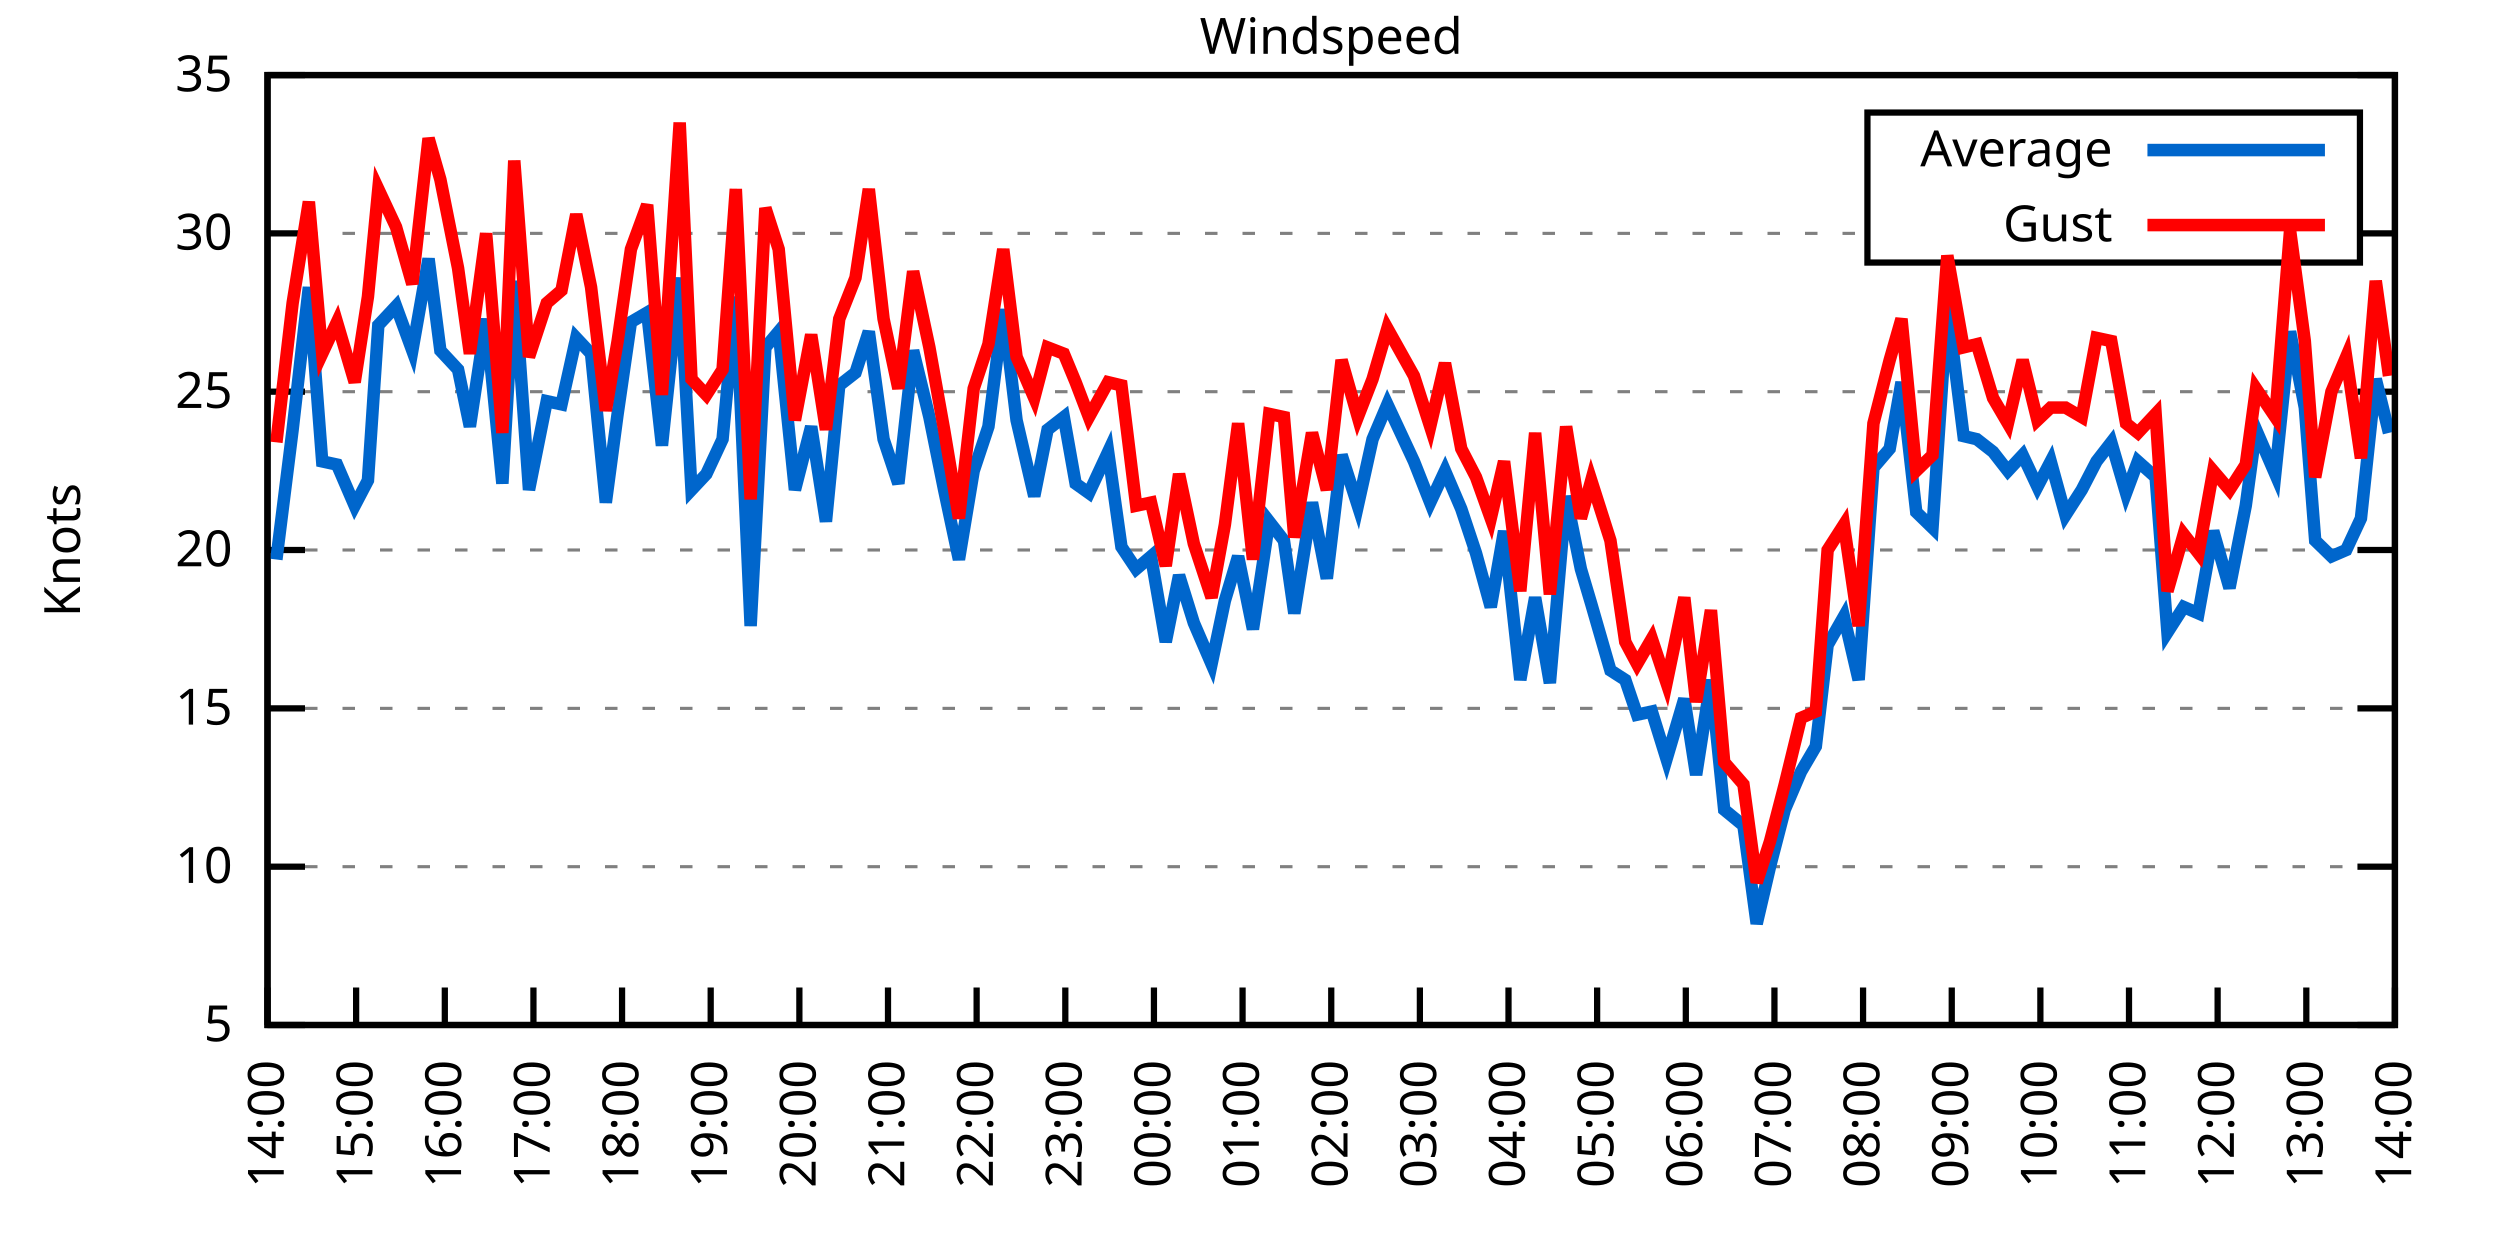
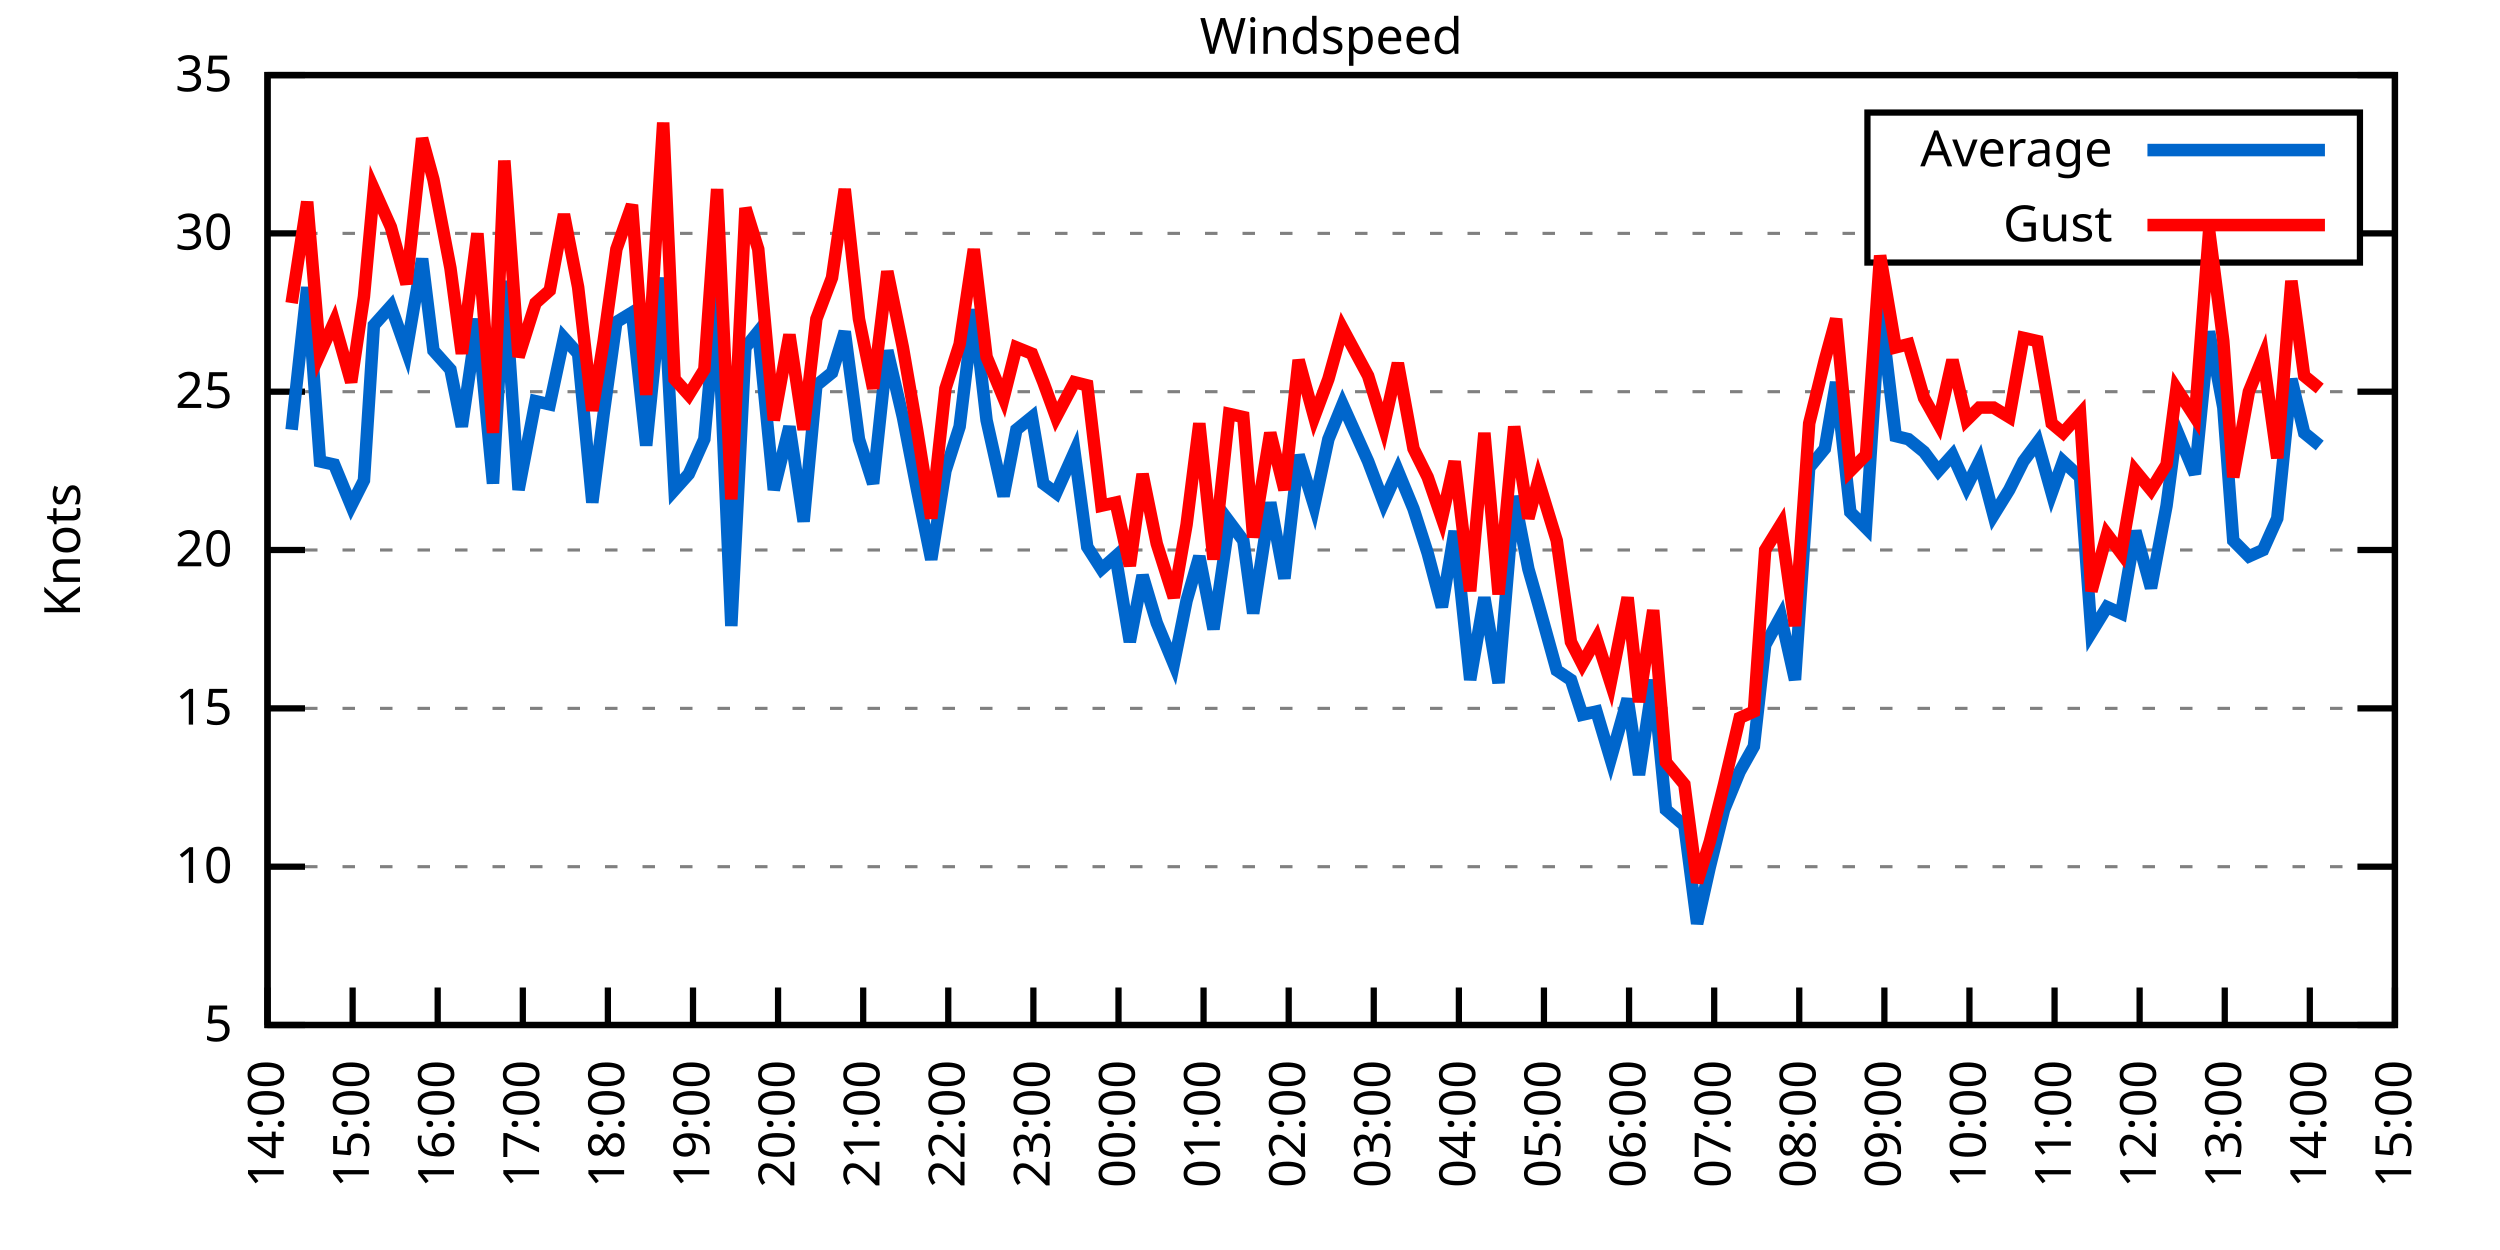
<svg xmlns="http://www.w3.org/2000/svg" xmlns:xlink="http://www.w3.org/1999/xlink" width="400" height="200" viewBox="0 0 400 200">
  <g id="gnuplot_canvas">
    <rect x="0" y="0" width="400" height="200" fill="none" />
    <defs>
      <circle id="gpDot" r="0.5" stroke-width="0.5" stroke="currentColor" />
      <path id="gpPt0" stroke-width="0.333" stroke="currentColor" d="M-1,0 h2 M0,-1 v2" />
      <path id="gpPt1" stroke-width="0.333" stroke="currentColor" d="M-1,-1 L1,1 M1,-1 L-1,1" />
      <path id="gpPt2" stroke-width="0.333" stroke="currentColor" d="M-1,0 L1,0 M0,-1 L0,1 M-1,-1 L1,1 M-1,1 L1,-1" />
      <rect id="gpPt3" stroke-width="0.333" stroke="currentColor" x="-1" y="-1" width="2" height="2" />
      <rect id="gpPt4" stroke-width="0.333" stroke="currentColor" fill="currentColor" x="-1" y="-1" width="2" height="2" />
      <circle id="gpPt5" stroke-width="0.333" stroke="currentColor" cx="0" cy="0" r="1" />
      <use xlink:href="#gpPt5" id="gpPt6" fill="currentColor" stroke="none" />
      <path id="gpPt7" stroke-width="0.333" stroke="currentColor" d="M0,-1.33 L-1.33,0.67 L1.33,0.67 z" />
      <use xlink:href="#gpPt7" id="gpPt8" fill="currentColor" stroke="none" />
      <use xlink:href="#gpPt7" id="gpPt9" stroke="currentColor" transform="rotate(180)" />
      <use xlink:href="#gpPt9" id="gpPt10" fill="currentColor" stroke="none" />
      <use xlink:href="#gpPt3" id="gpPt11" stroke="currentColor" transform="rotate(45)" />
      <use xlink:href="#gpPt11" id="gpPt12" fill="currentColor" stroke="none" />
      <path id="gpPt13" stroke-width="0.333" stroke="currentColor" d="M0,1.330 L1.265,0.411 L0.782,-1.067 L-0.782,-1.076 L-1.265,0.411 z" />
      <use xlink:href="#gpPt13" id="gpPt14" fill="currentColor" stroke="none" />
      <filter id="textbox" filterUnits="objectBoundingBox" x="0" y="0" height="1" width="1">
        <feFlood flood-color="white" flood-opacity="1" result="bgnd" />
        <feComposite in="SourceGraphic" in2="bgnd" operator="atop" />
      </filter>
      <filter id="greybox" filterUnits="objectBoundingBox" x="0" y="0" height="1" width="1">
        <feFlood flood-color="lightgrey" flood-opacity="1" result="grey" />
        <feComposite in="SourceGraphic" in2="grey" operator="atop" />
      </filter>
    </defs>
    <g fill="none" color="white" stroke="currentColor" stroke-width="1.00" stroke-linecap="butt" stroke-linejoin="miter">
</g>
    <g fill="none" color="black" stroke="currentColor" stroke-width="1.00" stroke-linecap="butt" stroke-linejoin="miter">
      <g stroke="none" shape-rendering="crispEdges">
        <polygon fill="rgb(255, 255, 255)" points="42.80,164.00 383.18,164.00 383.18,12.02 42.80,12.02 " />
      </g>
    </g>
    <g fill="none" color="black" stroke="currentColor" stroke-width="1.00" stroke-linecap="butt" stroke-linejoin="miter">
</g>
    <g fill="none" color="black" stroke="black" stroke-width="0.50" stroke-linecap="butt" stroke-linejoin="miter">
</g>
    <g fill="none" color="gray" stroke="currentColor" stroke-width="0.50" stroke-linecap="butt" stroke-linejoin="miter">
      <path stroke="gray" stroke-dasharray="2,4" class="gridline" d="M42.80,164.00 L383.19,164.00  " />
    </g>
    <g fill="none" color="gray" stroke="gray" stroke-width="1.00" stroke-linecap="butt" stroke-linejoin="miter">
</g>
    <g fill="none" color="black" stroke="currentColor" stroke-width="1.00" stroke-linecap="butt" stroke-linejoin="miter">
      <path stroke="black" d="M42.80,164.00 L48.80,164.00 M383.19,164.00 L377.19,164.00  " />
      <g transform="translate(37.20,166.60)" stroke="none" fill="black" font-family="Sans" font-size="8.00" text-anchor="end">
        <text>
          <tspan font-family="Sans"> 5</tspan>
        </text>
      </g>
    </g>
    <g fill="none" color="black" stroke="currentColor" stroke-width="1.00" stroke-linecap="butt" stroke-linejoin="miter">
</g>
    <g fill="none" color="black" stroke="black" stroke-width="0.50" stroke-linecap="butt" stroke-linejoin="miter">
</g>
    <g fill="none" color="gray" stroke="currentColor" stroke-width="0.50" stroke-linecap="butt" stroke-linejoin="miter">
      <path stroke="gray" stroke-dasharray="2,4" class="gridline" d="M42.80,138.67 L383.19,138.67  " />
    </g>
    <g fill="none" color="gray" stroke="gray" stroke-width="1.00" stroke-linecap="butt" stroke-linejoin="miter">
</g>
    <g fill="none" color="black" stroke="currentColor" stroke-width="1.00" stroke-linecap="butt" stroke-linejoin="miter">
      <path stroke="black" d="M42.80,138.67 L48.80,138.67 M383.19,138.67 L377.19,138.67  " />
      <g transform="translate(37.20,141.27)" stroke="none" fill="black" font-family="Sans" font-size="8.00" text-anchor="end">
        <text>
          <tspan font-family="Sans"> 10</tspan>
        </text>
      </g>
    </g>
    <g fill="none" color="black" stroke="currentColor" stroke-width="1.00" stroke-linecap="butt" stroke-linejoin="miter">
</g>
    <g fill="none" color="black" stroke="black" stroke-width="0.50" stroke-linecap="butt" stroke-linejoin="miter">
</g>
    <g fill="none" color="gray" stroke="currentColor" stroke-width="0.50" stroke-linecap="butt" stroke-linejoin="miter">
      <path stroke="gray" stroke-dasharray="2,4" class="gridline" d="M42.80,113.34 L383.19,113.34  " />
    </g>
    <g fill="none" color="gray" stroke="gray" stroke-width="1.00" stroke-linecap="butt" stroke-linejoin="miter">
</g>
    <g fill="none" color="black" stroke="currentColor" stroke-width="1.00" stroke-linecap="butt" stroke-linejoin="miter">
      <path stroke="black" d="M42.80,113.34 L48.80,113.34 M383.19,113.34 L377.19,113.34  " />
      <g transform="translate(37.20,115.94)" stroke="none" fill="black" font-family="Sans" font-size="8.00" text-anchor="end">
        <text>
          <tspan font-family="Sans"> 15</tspan>
        </text>
      </g>
    </g>
    <g fill="none" color="black" stroke="currentColor" stroke-width="1.00" stroke-linecap="butt" stroke-linejoin="miter">
</g>
    <g fill="none" color="black" stroke="black" stroke-width="0.50" stroke-linecap="butt" stroke-linejoin="miter">
</g>
    <g fill="none" color="gray" stroke="currentColor" stroke-width="0.50" stroke-linecap="butt" stroke-linejoin="miter">
      <path stroke="gray" stroke-dasharray="2,4" class="gridline" d="M42.80,88.00 L383.19,88.00  " />
    </g>
    <g fill="none" color="gray" stroke="gray" stroke-width="1.00" stroke-linecap="butt" stroke-linejoin="miter">
</g>
    <g fill="none" color="black" stroke="currentColor" stroke-width="1.00" stroke-linecap="butt" stroke-linejoin="miter">
      <path stroke="black" d="M42.80,88.00 L48.80,88.00 M383.19,88.00 L377.19,88.00  " />
      <g transform="translate(37.20,90.60)" stroke="none" fill="black" font-family="Sans" font-size="8.00" text-anchor="end">
        <text>
          <tspan font-family="Sans"> 20</tspan>
        </text>
      </g>
    </g>
    <g fill="none" color="black" stroke="currentColor" stroke-width="1.00" stroke-linecap="butt" stroke-linejoin="miter">
</g>
    <g fill="none" color="black" stroke="black" stroke-width="0.50" stroke-linecap="butt" stroke-linejoin="miter">
</g>
    <g fill="none" color="gray" stroke="currentColor" stroke-width="0.50" stroke-linecap="butt" stroke-linejoin="miter">
      <path stroke="gray" stroke-dasharray="2,4" class="gridline" d="M42.80,62.67 L383.19,62.67  " />
    </g>
    <g fill="none" color="gray" stroke="gray" stroke-width="1.00" stroke-linecap="butt" stroke-linejoin="miter">
</g>
    <g fill="none" color="black" stroke="currentColor" stroke-width="1.00" stroke-linecap="butt" stroke-linejoin="miter">
      <path stroke="black" d="M42.80,62.67 L48.80,62.67 M383.19,62.67 L377.19,62.67  " />
      <g transform="translate(37.20,65.27)" stroke="none" fill="black" font-family="Sans" font-size="8.00" text-anchor="end">
        <text>
          <tspan font-family="Sans"> 25</tspan>
        </text>
      </g>
    </g>
    <g fill="none" color="black" stroke="currentColor" stroke-width="1.00" stroke-linecap="butt" stroke-linejoin="miter">
</g>
    <g fill="none" color="black" stroke="black" stroke-width="0.50" stroke-linecap="butt" stroke-linejoin="miter">
</g>
    <g fill="none" color="gray" stroke="currentColor" stroke-width="0.50" stroke-linecap="butt" stroke-linejoin="miter">
      <path stroke="gray" stroke-dasharray="2,4" class="gridline" d="M42.80,37.34 L298.79,37.34 M377.59,37.34 L383.19,37.34  " />
    </g>
    <g fill="none" color="gray" stroke="gray" stroke-width="1.00" stroke-linecap="butt" stroke-linejoin="miter">
</g>
    <g fill="none" color="black" stroke="currentColor" stroke-width="1.00" stroke-linecap="butt" stroke-linejoin="miter">
      <path stroke="black" d="M42.80,37.34 L48.80,37.34 M383.19,37.34 L377.19,37.34  " />
      <g transform="translate(37.20,39.94)" stroke="none" fill="black" font-family="Sans" font-size="8.00" text-anchor="end">
        <text>
          <tspan font-family="Sans"> 30</tspan>
        </text>
      </g>
    </g>
    <g fill="none" color="black" stroke="currentColor" stroke-width="1.00" stroke-linecap="butt" stroke-linejoin="miter">
</g>
    <g fill="none" color="black" stroke="black" stroke-width="0.50" stroke-linecap="butt" stroke-linejoin="miter">
</g>
    <g fill="none" color="gray" stroke="currentColor" stroke-width="0.50" stroke-linecap="butt" stroke-linejoin="miter">
      <path stroke="gray" stroke-dasharray="2,4" class="gridline" d="M42.80,12.01 L383.19,12.01  " />
    </g>
    <g fill="none" color="gray" stroke="gray" stroke-width="1.00" stroke-linecap="butt" stroke-linejoin="miter">
</g>
    <g fill="none" color="black" stroke="currentColor" stroke-width="1.00" stroke-linecap="butt" stroke-linejoin="miter">
      <path stroke="black" d="M42.80,12.01 L48.80,12.01 M383.19,12.01 L377.19,12.01  " />
      <g transform="translate(37.20,14.61)" stroke="none" fill="black" font-family="Sans" font-size="8.00" text-anchor="end">
        <text>
          <tspan font-family="Sans"> 35</tspan>
        </text>
      </g>
    </g>
    <g fill="none" color="black" stroke="currentColor" stroke-width="1.00" stroke-linecap="butt" stroke-linejoin="miter">
      <path stroke="black" d="M42.80,164.00 L42.80,158.00  " />
      <g transform="translate(45.40,169.60) rotate(270.00)" stroke="none" fill="black" font-family="Sans" font-size="8.00" text-anchor="end">
        <text>
          <tspan font-family="Sans">14:00</tspan>
        </text>
      </g>
    </g>
    <g fill="none" color="black" stroke="currentColor" stroke-width="1.00" stroke-linecap="butt" stroke-linejoin="miter">
-       <path stroke="black" d="M56.98,164.00 L56.98,158.00  " />
-       <g transform="translate(59.58,169.60) rotate(270.00)" stroke="none" fill="black" font-family="Sans" font-size="8.00" text-anchor="end">
+       <path stroke="black" d="M56.42,164.00 L56.42,158.00  " />
+       <g transform="translate(59.02,169.60) rotate(270.00)" stroke="none" fill="black" font-family="Sans" font-size="8.00" text-anchor="end">
        <text>
          <tspan font-family="Sans">15:00</tspan>
        </text>
      </g>
    </g>
    <g fill="none" color="black" stroke="currentColor" stroke-width="1.00" stroke-linecap="butt" stroke-linejoin="miter">
-       <path stroke="black" d="M71.17,164.00 L71.17,158.00  " />
-       <g transform="translate(73.77,169.60) rotate(270.00)" stroke="none" fill="black" font-family="Sans" font-size="8.00" text-anchor="end">
+       <path stroke="black" d="M70.03,164.00 L70.03,158.00  " />
+       <g transform="translate(72.63,169.60) rotate(270.00)" stroke="none" fill="black" font-family="Sans" font-size="8.00" text-anchor="end">
        <text>
          <tspan font-family="Sans">16:00</tspan>
        </text>
      </g>
    </g>
    <g fill="none" color="black" stroke="currentColor" stroke-width="1.00" stroke-linecap="butt" stroke-linejoin="miter">
-       <path stroke="black" d="M85.35,164.00 L85.35,158.00  " />
-       <g transform="translate(87.95,169.60) rotate(270.00)" stroke="none" fill="black" font-family="Sans" font-size="8.00" text-anchor="end">
+       <path stroke="black" d="M83.65,164.00 L83.65,158.00  " />
+       <g transform="translate(86.25,169.60) rotate(270.00)" stroke="none" fill="black" font-family="Sans" font-size="8.00" text-anchor="end">
        <text>
          <tspan font-family="Sans">17:00</tspan>
        </text>
      </g>
    </g>
    <g fill="none" color="black" stroke="currentColor" stroke-width="1.00" stroke-linecap="butt" stroke-linejoin="miter">
-       <path stroke="black" d="M99.53,164.00 L99.53,158.00  " />
-       <g transform="translate(102.13,169.60) rotate(270.00)" stroke="none" fill="black" font-family="Sans" font-size="8.00" text-anchor="end">
+       <path stroke="black" d="M97.26,164.00 L97.26,158.00  " />
+       <g transform="translate(99.86,169.60) rotate(270.00)" stroke="none" fill="black" font-family="Sans" font-size="8.00" text-anchor="end">
        <text>
          <tspan font-family="Sans">18:00</tspan>
        </text>
      </g>
    </g>
    <g fill="none" color="black" stroke="currentColor" stroke-width="1.00" stroke-linecap="butt" stroke-linejoin="miter">
-       <path stroke="black" d="M113.71,164.00 L113.71,158.00  " />
-       <g transform="translate(116.31,169.60) rotate(270.00)" stroke="none" fill="black" font-family="Sans" font-size="8.00" text-anchor="end">
+       <path stroke="black" d="M110.88,164.00 L110.88,158.00  " />
+       <g transform="translate(113.48,169.60) rotate(270.00)" stroke="none" fill="black" font-family="Sans" font-size="8.00" text-anchor="end">
        <text>
          <tspan font-family="Sans">19:00</tspan>
        </text>
      </g>
    </g>
    <g fill="none" color="black" stroke="currentColor" stroke-width="1.00" stroke-linecap="butt" stroke-linejoin="miter">
-       <path stroke="black" d="M127.90,164.00 L127.90,158.00  " />
-       <g transform="translate(130.50,169.60) rotate(270.00)" stroke="none" fill="black" font-family="Sans" font-size="8.00" text-anchor="end">
+       <path stroke="black" d="M124.49,164.00 L124.49,158.00  " />
+       <g transform="translate(127.09,169.60) rotate(270.00)" stroke="none" fill="black" font-family="Sans" font-size="8.00" text-anchor="end">
        <text>
          <tspan font-family="Sans">20:00</tspan>
        </text>
      </g>
    </g>
    <g fill="none" color="black" stroke="currentColor" stroke-width="1.00" stroke-linecap="butt" stroke-linejoin="miter">
-       <path stroke="black" d="M142.08,164.00 L142.08,158.00  " />
-       <g transform="translate(144.68,169.60) rotate(270.00)" stroke="none" fill="black" font-family="Sans" font-size="8.00" text-anchor="end">
+       <path stroke="black" d="M138.11,164.00 L138.11,158.00  " />
+       <g transform="translate(140.71,169.60) rotate(270.00)" stroke="none" fill="black" font-family="Sans" font-size="8.00" text-anchor="end">
        <text>
          <tspan font-family="Sans">21:00</tspan>
        </text>
      </g>
    </g>
    <g fill="none" color="black" stroke="currentColor" stroke-width="1.00" stroke-linecap="butt" stroke-linejoin="miter">
-       <path stroke="black" d="M156.26,164.00 L156.26,158.00  " />
-       <g transform="translate(158.86,169.60) rotate(270.00)" stroke="none" fill="black" font-family="Sans" font-size="8.00" text-anchor="end">
+       <path stroke="black" d="M151.72,164.00 L151.72,158.00  " />
+       <g transform="translate(154.32,169.60) rotate(270.00)" stroke="none" fill="black" font-family="Sans" font-size="8.00" text-anchor="end">
        <text>
          <tspan font-family="Sans">22:00</tspan>
        </text>
      </g>
    </g>
    <g fill="none" color="black" stroke="currentColor" stroke-width="1.00" stroke-linecap="butt" stroke-linejoin="miter">
-       <path stroke="black" d="M170.45,164.00 L170.45,158.00  " />
-       <g transform="translate(173.05,169.60) rotate(270.00)" stroke="none" fill="black" font-family="Sans" font-size="8.00" text-anchor="end">
+       <path stroke="black" d="M165.34,164.00 L165.34,158.00  " />
+       <g transform="translate(167.94,169.60) rotate(270.00)" stroke="none" fill="black" font-family="Sans" font-size="8.00" text-anchor="end">
        <text>
          <tspan font-family="Sans">23:00</tspan>
        </text>
      </g>
    </g>
    <g fill="none" color="black" stroke="currentColor" stroke-width="1.00" stroke-linecap="butt" stroke-linejoin="miter">
-       <path stroke="black" d="M184.63,164.00 L184.63,158.00  " />
-       <g transform="translate(187.23,169.60) rotate(270.00)" stroke="none" fill="black" font-family="Sans" font-size="8.00" text-anchor="end">
+       <path stroke="black" d="M178.96,164.00 L178.96,158.00  " />
+       <g transform="translate(181.56,169.60) rotate(270.00)" stroke="none" fill="black" font-family="Sans" font-size="8.00" text-anchor="end">
        <text>
          <tspan font-family="Sans">00:00</tspan>
        </text>
      </g>
    </g>
    <g fill="none" color="black" stroke="currentColor" stroke-width="1.00" stroke-linecap="butt" stroke-linejoin="miter">
-       <path stroke="black" d="M198.81,164.00 L198.81,158.00  " />
-       <g transform="translate(201.41,169.60) rotate(270.00)" stroke="none" fill="black" font-family="Sans" font-size="8.00" text-anchor="end">
+       <path stroke="black" d="M192.57,164.00 L192.57,158.00  " />
+       <g transform="translate(195.17,169.60) rotate(270.00)" stroke="none" fill="black" font-family="Sans" font-size="8.00" text-anchor="end">
        <text>
          <tspan font-family="Sans">01:00</tspan>
        </text>
      </g>
    </g>
    <g fill="none" color="black" stroke="currentColor" stroke-width="1.00" stroke-linecap="butt" stroke-linejoin="miter">
-       <path stroke="black" d="M213.00,164.00 L213.00,158.00  " />
-       <g transform="translate(215.60,169.60) rotate(270.00)" stroke="none" fill="black" font-family="Sans" font-size="8.00" text-anchor="end">
+       <path stroke="black" d="M206.19,164.00 L206.19,158.00  " />
+       <g transform="translate(208.79,169.60) rotate(270.00)" stroke="none" fill="black" font-family="Sans" font-size="8.00" text-anchor="end">
        <text>
          <tspan font-family="Sans">02:00</tspan>
        </text>
      </g>
    </g>
    <g fill="none" color="black" stroke="currentColor" stroke-width="1.00" stroke-linecap="butt" stroke-linejoin="miter">
-       <path stroke="black" d="M227.18,164.00 L227.18,158.00  " />
-       <g transform="translate(229.78,169.60) rotate(270.00)" stroke="none" fill="black" font-family="Sans" font-size="8.00" text-anchor="end">
+       <path stroke="black" d="M219.80,164.00 L219.80,158.00  " />
+       <g transform="translate(222.40,169.60) rotate(270.00)" stroke="none" fill="black" font-family="Sans" font-size="8.00" text-anchor="end">
        <text>
          <tspan font-family="Sans">03:00</tspan>
        </text>
      </g>
    </g>
    <g fill="none" color="black" stroke="currentColor" stroke-width="1.00" stroke-linecap="butt" stroke-linejoin="miter">
-       <path stroke="black" d="M241.36,164.00 L241.36,158.00  " />
-       <g transform="translate(243.96,169.60) rotate(270.00)" stroke="none" fill="black" font-family="Sans" font-size="8.00" text-anchor="end">
+       <path stroke="black" d="M233.42,164.00 L233.42,158.00  " />
+       <g transform="translate(236.02,169.60) rotate(270.00)" stroke="none" fill="black" font-family="Sans" font-size="8.00" text-anchor="end">
        <text>
          <tspan font-family="Sans">04:00</tspan>
        </text>
      </g>
    </g>
    <g fill="none" color="black" stroke="currentColor" stroke-width="1.00" stroke-linecap="butt" stroke-linejoin="miter">
-       <path stroke="black" d="M255.54,164.00 L255.54,158.00  " />
-       <g transform="translate(258.14,169.60) rotate(270.00)" stroke="none" fill="black" font-family="Sans" font-size="8.00" text-anchor="end">
+       <path stroke="black" d="M247.03,164.00 L247.03,158.00  " />
+       <g transform="translate(249.63,169.60) rotate(270.00)" stroke="none" fill="black" font-family="Sans" font-size="8.00" text-anchor="end">
        <text>
          <tspan font-family="Sans">05:00</tspan>
        </text>
      </g>
    </g>
    <g fill="none" color="black" stroke="currentColor" stroke-width="1.00" stroke-linecap="butt" stroke-linejoin="miter">
-       <path stroke="black" d="M269.73,164.00 L269.73,158.00  " />
-       <g transform="translate(272.33,169.60) rotate(270.00)" stroke="none" fill="black" font-family="Sans" font-size="8.00" text-anchor="end">
+       <path stroke="black" d="M260.65,164.00 L260.65,158.00  " />
+       <g transform="translate(263.25,169.60) rotate(270.00)" stroke="none" fill="black" font-family="Sans" font-size="8.00" text-anchor="end">
        <text>
          <tspan font-family="Sans">06:00</tspan>
        </text>
      </g>
    </g>
    <g fill="none" color="black" stroke="currentColor" stroke-width="1.00" stroke-linecap="butt" stroke-linejoin="miter">
-       <path stroke="black" d="M283.91,164.00 L283.91,158.00  " />
-       <g transform="translate(286.51,169.60) rotate(270.00)" stroke="none" fill="black" font-family="Sans" font-size="8.00" text-anchor="end">
+       <path stroke="black" d="M274.27,164.00 L274.27,158.00  " />
+       <g transform="translate(276.87,169.60) rotate(270.00)" stroke="none" fill="black" font-family="Sans" font-size="8.00" text-anchor="end">
        <text>
          <tspan font-family="Sans">07:00</tspan>
        </text>
      </g>
    </g>
    <g fill="none" color="black" stroke="currentColor" stroke-width="1.00" stroke-linecap="butt" stroke-linejoin="miter">
-       <path stroke="black" d="M298.09,164.00 L298.09,158.00  " />
-       <g transform="translate(300.69,169.60) rotate(270.00)" stroke="none" fill="black" font-family="Sans" font-size="8.00" text-anchor="end">
+       <path stroke="black" d="M287.88,164.00 L287.88,158.00  " />
+       <g transform="translate(290.48,169.60) rotate(270.00)" stroke="none" fill="black" font-family="Sans" font-size="8.00" text-anchor="end">
        <text>
          <tspan font-family="Sans">08:00</tspan>
        </text>
      </g>
    </g>
    <g fill="none" color="black" stroke="currentColor" stroke-width="1.00" stroke-linecap="butt" stroke-linejoin="miter">
-       <path stroke="black" d="M312.28,164.00 L312.28,158.00  " />
-       <g transform="translate(314.88,169.60) rotate(270.00)" stroke="none" fill="black" font-family="Sans" font-size="8.00" text-anchor="end">
+       <path stroke="black" d="M301.50,164.00 L301.50,158.00  " />
+       <g transform="translate(304.10,169.60) rotate(270.00)" stroke="none" fill="black" font-family="Sans" font-size="8.00" text-anchor="end">
        <text>
          <tspan font-family="Sans">09:00</tspan>
        </text>
      </g>
    </g>
    <g fill="none" color="black" stroke="currentColor" stroke-width="1.00" stroke-linecap="butt" stroke-linejoin="miter">
-       <path stroke="black" d="M326.46,164.00 L326.46,158.00  " />
-       <g transform="translate(329.06,169.60) rotate(270.00)" stroke="none" fill="black" font-family="Sans" font-size="8.00" text-anchor="end">
+       <path stroke="black" d="M315.11,164.00 L315.11,158.00  " />
+       <g transform="translate(317.71,169.60) rotate(270.00)" stroke="none" fill="black" font-family="Sans" font-size="8.00" text-anchor="end">
        <text>
          <tspan font-family="Sans">10:00</tspan>
        </text>
      </g>
    </g>
    <g fill="none" color="black" stroke="currentColor" stroke-width="1.00" stroke-linecap="butt" stroke-linejoin="miter">
-       <path stroke="black" d="M340.64,164.00 L340.64,158.00  " />
-       <g transform="translate(343.24,169.60) rotate(270.00)" stroke="none" fill="black" font-family="Sans" font-size="8.00" text-anchor="end">
+       <path stroke="black" d="M328.73,164.00 L328.73,158.00  " />
+       <g transform="translate(331.33,169.60) rotate(270.00)" stroke="none" fill="black" font-family="Sans" font-size="8.00" text-anchor="end">
        <text>
          <tspan font-family="Sans">11:00</tspan>
        </text>
      </g>
    </g>
    <g fill="none" color="black" stroke="currentColor" stroke-width="1.00" stroke-linecap="butt" stroke-linejoin="miter">
-       <path stroke="black" d="M354.82,164.00 L354.82,158.00  " />
-       <g transform="translate(357.42,169.60) rotate(270.00)" stroke="none" fill="black" font-family="Sans" font-size="8.00" text-anchor="end">
+       <path stroke="black" d="M342.34,164.00 L342.34,158.00  " />
+       <g transform="translate(344.94,169.60) rotate(270.00)" stroke="none" fill="black" font-family="Sans" font-size="8.00" text-anchor="end">
        <text>
          <tspan font-family="Sans">12:00</tspan>
        </text>
      </g>
    </g>
    <g fill="none" color="black" stroke="currentColor" stroke-width="1.00" stroke-linecap="butt" stroke-linejoin="miter">
-       <path stroke="black" d="M369.01,164.00 L369.01,158.00  " />
-       <g transform="translate(371.61,169.60) rotate(270.00)" stroke="none" fill="black" font-family="Sans" font-size="8.00" text-anchor="end">
+       <path stroke="black" d="M355.96,164.00 L355.96,158.00  " />
+       <g transform="translate(358.56,169.60) rotate(270.00)" stroke="none" fill="black" font-family="Sans" font-size="8.00" text-anchor="end">
        <text>
          <tspan font-family="Sans">13:00</tspan>
+         </text>
+       </g>
+     </g>
+     <g fill="none" color="black" stroke="currentColor" stroke-width="1.00" stroke-linecap="butt" stroke-linejoin="miter">
+       <path stroke="black" d="M369.57,164.00 L369.57,158.00  " />
+       <g transform="translate(372.17,169.60) rotate(270.00)" stroke="none" fill="black" font-family="Sans" font-size="8.00" text-anchor="end">
+         <text>
+           <tspan font-family="Sans">14:00</tspan>
        </text>
      </g>
    </g>
    <g fill="none" color="black" stroke="currentColor" stroke-width="1.00" stroke-linecap="butt" stroke-linejoin="miter">
      <path stroke="black" d="M383.19,164.00 L383.19,158.00  " />
      <g transform="translate(385.79,169.60) rotate(270.00)" stroke="none" fill="black" font-family="Sans" font-size="8.00" text-anchor="end">
        <text>
-           <tspan font-family="Sans">14:00</tspan>
+           <tspan font-family="Sans">15:00</tspan>
        </text>
      </g>
    </g>
    <g fill="none" color="black" stroke="currentColor" stroke-width="1.00" stroke-linecap="butt" stroke-linejoin="miter">
</g>
    <g fill="none" color="black" stroke="currentColor" stroke-width="1.00" stroke-linecap="butt" stroke-linejoin="miter">
      <path stroke="black" d="M42.80,12.01 L42.80,164.00 L383.19,164.00 L383.19,12.01 L42.80,12.01 Z  " />
    </g>
    <g fill="none" color="black" stroke="currentColor" stroke-width="1.00" stroke-linecap="butt" stroke-linejoin="miter">
</g>
    <g fill="none" color="black" stroke="currentColor" stroke-width="1.00" stroke-linecap="butt" stroke-linejoin="miter">
      <path stroke="black" d="M298.79,42.01 L298.79,18.01 L377.59,18.01 L377.59,42.01 L298.79,42.01 Z  " />
    </g>
    <g id="Windspeed_plot_1">
      <g fill="none" color="white" stroke="black" stroke-width="2.00" stroke-linecap="butt" stroke-linejoin="miter">
</g>
      <g fill="none" color="black" stroke="currentColor" stroke-width="2.00" stroke-linecap="butt" stroke-linejoin="miter">
        <g transform="translate(337.99,26.61)" stroke="none" fill="black" font-family="Sans" font-size="8.00" text-anchor="end">
          <text>
            <tspan font-family="Sans">Average</tspan>
          </text>
        </g>
      </g>
      <g fill="none" color="black" stroke="currentColor" stroke-width="2.00" stroke-linecap="butt" stroke-linejoin="miter">
-         <path stroke="rgb(  0, 102, 204)" d="M343.59,24.01 L371.99,24.01 M44.22,89.52 L46.82,68.75 L49.42,45.95 L51.55,73.82 L53.91,74.33 L56.75,80.91   L58.87,76.86 L60.53,52.03 L63.37,48.99 L65.97,56.09 L68.57,41.39 L70.46,56.09 L73.29,59.13 L75.18,68.25   L77.78,51.02 L80.38,77.37 L82.28,44.94 L84.64,78.38 L87.48,64.19 L89.84,64.70 L92.20,54.06 L94.57,56.59   L96.93,80.41 L98.82,66.22 L100.95,51.53 L103.55,50.01 L105.91,71.29 L108.75,44.43 L110.64,78.38 L113.01,75.85   L115.61,70.27 L117.73,47.47 L120.10,100.16 L122.46,55.58 L124.59,53.05 L127.19,78.38 L129.79,68.25 L132.15,83.45   L134.28,61.66 L136.88,59.63 L139.01,53.05 L141.37,70.27 L143.74,77.37 L146.10,56.09 L148.70,66.73 L151.06,78.38   L153.43,89.52 L155.79,75.34 L158.15,68.25 L160.52,49.50 L162.65,67.23 L165.48,79.39 L167.61,68.75 L170.21,66.73   L172.10,77.37 L174.23,78.89 L177.30,72.30 L179.43,87.50 L181.79,91.04 L184.16,89.02 L186.52,102.70 L188.65,92.06   L191.01,99.66 L193.85,106.24 L195.98,96.11 L198.10,89.02 L200.47,100.67 L203.07,83.45 L205.43,86.49 L207.09,98.14   L209.92,80.41 L212.29,92.56 L214.65,72.81 L217.25,80.91 L219.61,70.27 L221.98,64.70 L226.23,73.82 L228.83,80.41   L231.20,75.34 L233.80,81.42 L236.16,88.51 L238.52,97.12 L240.65,84.97 L243.25,108.78 L245.62,95.60 L247.98,109.28   L250.58,79.39 L252.94,91.04 L254.60,96.62 L257.67,107.26 L260.04,108.78 L261.93,114.35 L264.29,113.84 L266.65,121.44   L269.49,111.82 L271.38,123.98 L273.75,108.78 L275.87,129.55 L278.95,132.08 L281.07,147.79 L283.20,138.67 L285.56,129.55   L288.16,123.47 L290.53,119.42 L292.42,103.20 L295.02,98.64 L297.38,108.78 L299.75,74.83 L302.35,71.79 L304.24,61.15   L306.60,81.93 L309.20,84.46 L311.57,48.99 L314.17,69.77 L316.29,70.27 L318.89,72.30 L321.26,75.34 L323.62,72.81   L325.99,77.87 L328.11,73.82 L330.48,82.43 L333.08,78.38 L335.44,73.82 L337.80,70.78 L340.17,78.89 L342.06,73.82   L344.90,76.35 L346.79,101.18 L349.39,97.12 L351.75,98.14 L354.12,84.97 L356.72,94.08 L359.32,80.91 L360.97,68.75   L364.04,75.85 L366.41,53.05 L368.77,65.21 L370.43,86.49 L373.03,89.02 L375.39,88.00 L377.75,82.94 L380.12,60.65   L382.24,69.26  " />
+         <path stroke="rgb(  0, 102, 204)" d="M343.59,24.01 L371.99,24.01 M46.66,68.75 L49.15,45.95 L51.20,73.82 L53.47,74.33 L56.19,80.91 L58.23,76.86   L59.82,52.03 L62.54,48.99 L65.04,56.09 L67.54,41.39 L69.35,56.09 L72.07,59.13 L73.89,68.25 L76.39,51.02   L78.88,77.37 L80.70,44.94 L82.97,78.38 L85.69,64.19 L87.96,64.70 L90.23,54.06 L92.50,56.59 L94.77,80.41   L96.58,66.22 L98.62,51.53 L101.12,50.01 L103.39,71.29 L106.11,44.43 L107.93,78.38 L110.20,75.85 L112.69,70.27   L114.74,47.47 L117.01,100.16 L119.27,55.58 L121.32,53.05 L123.81,78.38 L126.31,68.25 L128.58,83.45 L130.62,61.66   L133.12,59.63 L135.16,53.05 L137.43,70.27 L139.70,77.37 L141.97,56.09 L144.46,66.73 L146.73,78.38 L149.00,89.52   L151.27,75.34 L153.54,68.25 L155.81,49.50 L157.85,67.23 L160.57,79.39 L162.62,68.75 L165.11,66.73 L166.93,77.37   L168.97,78.89 L171.92,72.30 L173.96,87.50 L176.23,91.04 L178.50,89.02 L180.77,102.70 L182.81,92.06 L185.08,99.66   L187.81,106.24 L189.85,96.11 L191.89,89.02 L194.16,100.67 L196.66,83.45 L198.93,86.49 L200.51,98.14 L203.24,80.41   L205.51,92.56 L207.78,72.81 L210.27,80.91 L212.54,70.27 L214.81,64.70 L218.90,73.82 L221.39,80.41 L223.66,75.34   L226.16,81.42 L228.43,88.51 L230.70,97.12 L232.74,84.97 L235.23,108.78 L237.50,95.60 L239.77,109.28 L242.27,79.39   L244.54,91.04 L246.13,96.62 L249.08,107.26 L251.35,108.78 L253.16,114.35 L255.43,113.84 L257.70,121.44 L260.42,111.82   L262.24,123.98 L264.51,108.78 L266.55,129.55 L269.50,132.08 L271.54,147.79 L273.58,138.67 L275.85,129.55 L278.35,123.47   L280.62,119.42 L282.43,103.20 L284.93,98.64 L287.20,108.78 L289.47,74.83 L291.97,71.79 L293.78,61.15 L296.05,81.93   L298.55,84.46 L300.82,48.99 L303.31,69.77 L305.35,70.27 L307.85,72.30 L310.12,75.34 L312.39,72.81 L314.66,77.87   L316.70,73.82 L318.97,82.43 L321.47,78.38 L323.74,73.82 L326.00,70.78 L328.27,78.89 L330.09,73.82 L332.81,76.35   L334.63,101.18 L337.12,97.12 L339.39,98.14 L341.66,84.97 L344.16,94.08 L346.65,80.91 L348.24,68.75 L351.19,75.85   L353.46,53.05 L355.73,65.21 L357.32,86.49 L359.82,89.02 L362.09,88.00 L364.36,82.94 L366.62,60.65 L368.67,69.26   L371.16,71.29  " />
      </g>
    </g>
    <g id="Windspeed_plot_2">
      <g fill="none" color="black" stroke="currentColor" stroke-width="2.00" stroke-linecap="butt" stroke-linejoin="miter">
        <g transform="translate(337.99,38.61)" stroke="none" fill="black" font-family="Sans" font-size="8.00" text-anchor="end">
          <text>
            <tspan font-family="Sans">Gust</tspan>
          </text>
        </g>
      </g>
      <g fill="none" color="black" stroke="currentColor" stroke-width="2.00" stroke-linecap="butt" stroke-linejoin="miter">
-         <path stroke="rgb(255,   0,   0)" d="M343.59,36.01 L371.99,36.01 M44.22,70.78 L46.82,48.49 L49.42,32.28 L51.55,56.59 L53.91,51.53 L56.75,61.15   L58.87,47.47 L60.53,30.25 L63.37,36.33 L65.97,45.45 L68.57,22.14 L70.46,28.73 L73.29,42.91 L75.18,56.59   L77.78,37.34 L80.38,69.26 L82.28,25.69 L84.64,57.10 L87.48,48.49 L89.84,46.46 L92.20,34.30 L94.57,45.95   L96.93,65.71 L98.82,54.57 L100.95,39.87 L103.55,32.78 L105.91,63.18 L108.75,19.61 L110.64,60.65 L113.01,63.18   L115.61,59.13 L117.73,30.25 L120.10,79.90 L122.46,33.29 L124.59,39.87 L127.19,67.23 L129.79,53.55 L132.15,68.75   L134.28,51.02 L136.88,44.43 L139.01,30.25 L141.37,51.02 L143.74,62.17 L146.10,43.42 L148.70,55.58 L151.06,68.75   L153.43,82.94 L155.79,62.17 L158.15,55.07 L160.52,39.87 L162.65,57.10 L165.48,63.69 L167.61,55.58 L170.21,56.59   L172.10,61.15 L174.23,66.73 L177.30,61.15 L179.43,61.66 L181.79,80.91 L184.16,80.41 L186.52,90.54 L188.65,75.85   L191.01,86.99 L193.85,95.60 L195.98,83.95 L198.10,67.74 L200.47,89.52 L203.07,66.22 L205.43,66.73 L207.09,85.98   L209.92,69.26 L212.29,78.38 L214.65,57.61 L217.25,66.73 L219.61,60.65 L221.98,52.54 L226.23,60.14 L228.83,68.25   L231.20,58.11 L233.80,71.79 L236.16,76.35 L238.52,82.94 L240.65,73.82 L243.25,94.59 L245.62,69.26 L247.98,95.10   L250.58,68.25 L252.94,82.94 L254.60,76.86 L257.67,86.49 L260.04,102.70 L261.93,106.24 L264.29,102.19 L266.65,109.28   L269.49,95.60 L271.38,112.32 L273.75,97.63 L275.87,121.95 L278.95,125.50 L281.07,141.20 L283.20,134.62 L285.56,125.50   L288.16,114.86 L290.53,113.84 L292.42,88.00 L295.02,83.95 L297.38,100.16 L299.75,67.74 L302.35,57.61 L304.24,51.02   L306.60,75.34 L309.20,72.81 L311.57,40.89 L314.17,55.58 L316.29,55.07 L318.89,63.69 L321.26,67.74 L323.62,57.61   L325.99,67.23 L328.11,65.21 L330.48,65.21 L333.08,66.73 L335.44,54.06 L337.80,54.57 L340.17,67.74 L342.06,69.26   L344.90,66.22 L346.79,94.59 L349.39,85.47 L351.75,88.51 L354.12,75.34 L356.72,78.38 L359.32,74.33 L360.97,62.17   L364.04,66.73 L366.41,36.84 L368.77,54.57 L370.43,76.35 L373.03,62.67 L375.39,57.10 L377.75,73.31 L380.12,44.94   L382.24,60.14  " />
+         <path stroke="rgb(255,   0,   0)" d="M343.59,36.01 L371.99,36.01 M46.66,48.49 L49.15,32.28 L51.20,56.59 L53.47,51.53 L56.19,61.15 L58.23,47.47   L59.82,30.25 L62.54,36.33 L65.04,45.45 L67.54,22.14 L69.35,28.73 L72.07,42.91 L73.89,56.59 L76.39,37.34   L78.88,69.26 L80.70,25.69 L82.97,57.10 L85.69,48.49 L87.96,46.46 L90.23,34.30 L92.50,45.95 L94.77,65.71   L96.58,54.57 L98.62,39.87 L101.12,32.78 L103.39,63.18 L106.11,19.61 L107.93,60.65 L110.20,63.18 L112.69,59.13   L114.74,30.25 L117.01,79.90 L119.27,33.29 L121.32,39.87 L123.81,67.23 L126.31,53.55 L128.58,68.75 L130.62,51.02   L133.12,44.43 L135.16,30.25 L137.43,51.02 L139.70,62.17 L141.97,43.42 L144.46,55.58 L146.73,68.75 L149.00,82.94   L151.27,62.17 L153.54,55.07 L155.81,39.87 L157.85,57.10 L160.57,63.69 L162.62,55.58 L165.11,56.59 L166.93,61.15   L168.97,66.73 L171.92,61.15 L173.96,61.66 L176.23,80.91 L178.50,80.41 L180.77,90.54 L182.81,75.85 L185.08,86.99   L187.81,95.60 L189.85,83.95 L191.89,67.74 L194.16,89.52 L196.66,66.22 L198.93,66.73 L200.51,85.98 L203.24,69.26   L205.51,78.38 L207.78,57.61 L210.27,66.73 L212.54,60.65 L214.81,52.54 L218.90,60.14 L221.39,68.25 L223.66,58.11   L226.16,71.79 L228.43,76.35 L230.70,82.94 L232.74,73.82 L235.23,94.59 L237.50,69.26 L239.77,95.10 L242.27,68.25   L244.54,82.94 L246.13,76.86 L249.08,86.49 L251.35,102.70 L253.16,106.24 L255.43,102.19 L257.70,109.28 L260.42,95.60   L262.24,112.32 L264.51,97.63 L266.55,121.95 L269.50,125.50 L271.54,141.20 L273.58,134.62 L275.85,125.50 L278.35,114.86   L280.62,113.84 L282.43,88.00 L284.93,83.95 L287.20,100.16 L289.47,67.74 L291.97,57.61 L293.78,51.02 L296.05,75.34   L298.55,72.81 L300.82,40.89 L303.31,55.58 L305.35,55.07 L307.85,63.69 L310.12,67.74 L312.39,57.61 L314.66,67.23   L316.70,65.21 L318.97,65.21 L321.47,66.73 L323.74,54.06 L326.00,54.57 L328.27,67.74 L330.09,69.26 L332.81,66.22   L334.63,94.59 L337.12,85.47 L339.39,88.51 L341.66,75.34 L344.16,78.38 L346.65,74.33 L348.24,62.17 L351.19,66.73   L353.46,36.84 L355.73,54.57 L357.32,76.35 L359.82,62.67 L362.09,57.10 L364.36,73.31 L366.62,44.94 L368.67,60.14   L371.16,62.17  " />
      </g>
    </g>
    <g fill="none" color="black" stroke="currentColor" stroke-width="2.00" stroke-linecap="butt" stroke-linejoin="miter">
</g>
    <g fill="none" color="black" stroke="black" stroke-width="1.00" stroke-linecap="butt" stroke-linejoin="miter">
</g>
    <g fill="none" color="black" stroke="currentColor" stroke-width="1.00" stroke-linecap="butt" stroke-linejoin="miter">
      <path stroke="black" d="M42.80,12.01 L42.80,164.00 L383.19,164.00 L383.19,12.01 L42.80,12.01 Z  " />
      <g transform="translate(12.80,88.01) rotate(270.00)" stroke="none" fill="black" font-family="Sans" font-size="8.00" text-anchor="middle">
        <text>
          <tspan font-family="Sans">Knots</tspan>
        </text>
      </g>
    </g>
    <g fill="none" color="black" stroke="currentColor" stroke-width="1.00" stroke-linecap="butt" stroke-linejoin="miter">
</g>
    <g fill="none" color="black" stroke="currentColor" stroke-width="1.00" stroke-linecap="butt" stroke-linejoin="miter">
      <g transform="translate(212.99,8.61)" stroke="none" fill="black" font-family="Sans" font-size="8.00" text-anchor="middle">
        <text>
          <tspan font-family="Sans">Windspeed</tspan>
        </text>
      </g>
    </g>
    <g fill="none" color="black" stroke="currentColor" stroke-width="1.00" stroke-linecap="butt" stroke-linejoin="miter">
</g>
  </g>
</svg>
